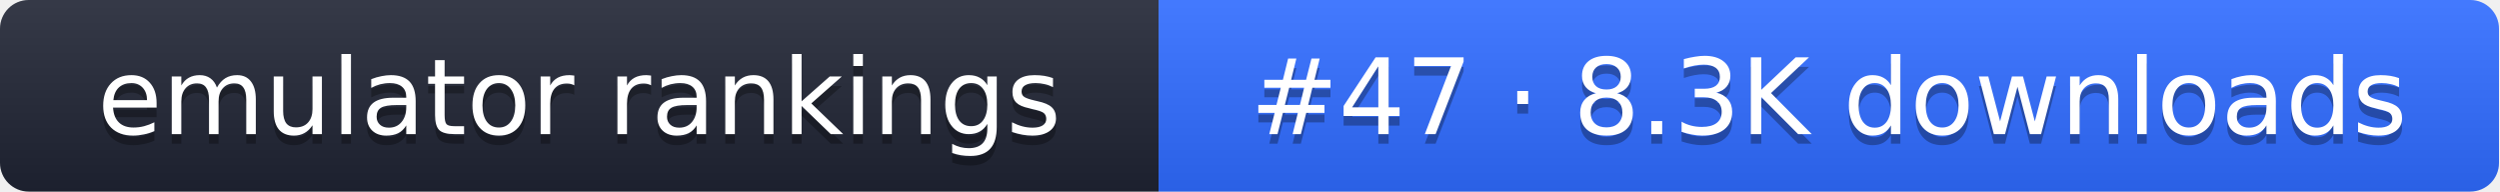
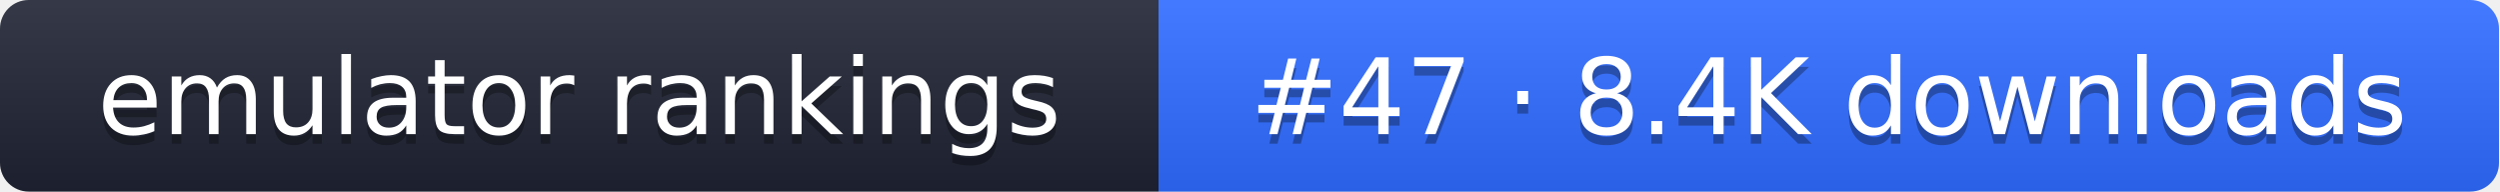
- <svg xmlns="http://www.w3.org/2000/svg" width="261" height="20" role="img" aria-label="emulator rankings: #47 · 8.3K downloads">
+ <svg xmlns="http://www.w3.org/2000/svg" width="261" height="20" role="img" aria-label="emulator rankings: #47 · 8.4K downloads">
  <linearGradient id="g" x2="0" y2="100%">
    <stop offset="0" stop-color="#fff" stop-opacity=".1" />
    <stop offset="1" stop-opacity=".1" />
  </linearGradient>
  <clipPath id="r">
    <rect width="261" height="20" rx="3" fill="#fff" />
  </clipPath>
  <g clip-path="url(#r)">
    <rect width="121" height="20" fill="#1f2433" />
    <rect x="121" width="140" height="20" fill="#2f6bff" />
    <rect width="261" height="20" fill="url(#g)" />
  </g>
  <g fill="#fff" text-anchor="middle" font-family="Verdana,DejaVu Sans,sans-serif" font-size="11">
    <text x="60.5" y="15" fill="#010101" fill-opacity=".3">emulator rankings</text>
    <text x="60.5" y="14">emulator rankings</text>
-     <text x="191" y="15" fill="#010101" fill-opacity=".3">#47 · 8.3K downloads</text>
-     <text x="191" y="14">#47 · 8.3K downloads</text>
+     <text x="191" y="15" fill="#010101" fill-opacity=".3">#47 · 8.4K downloads</text>
+     <text x="191" y="14">#47 · 8.4K downloads</text>
  </g>
</svg>
